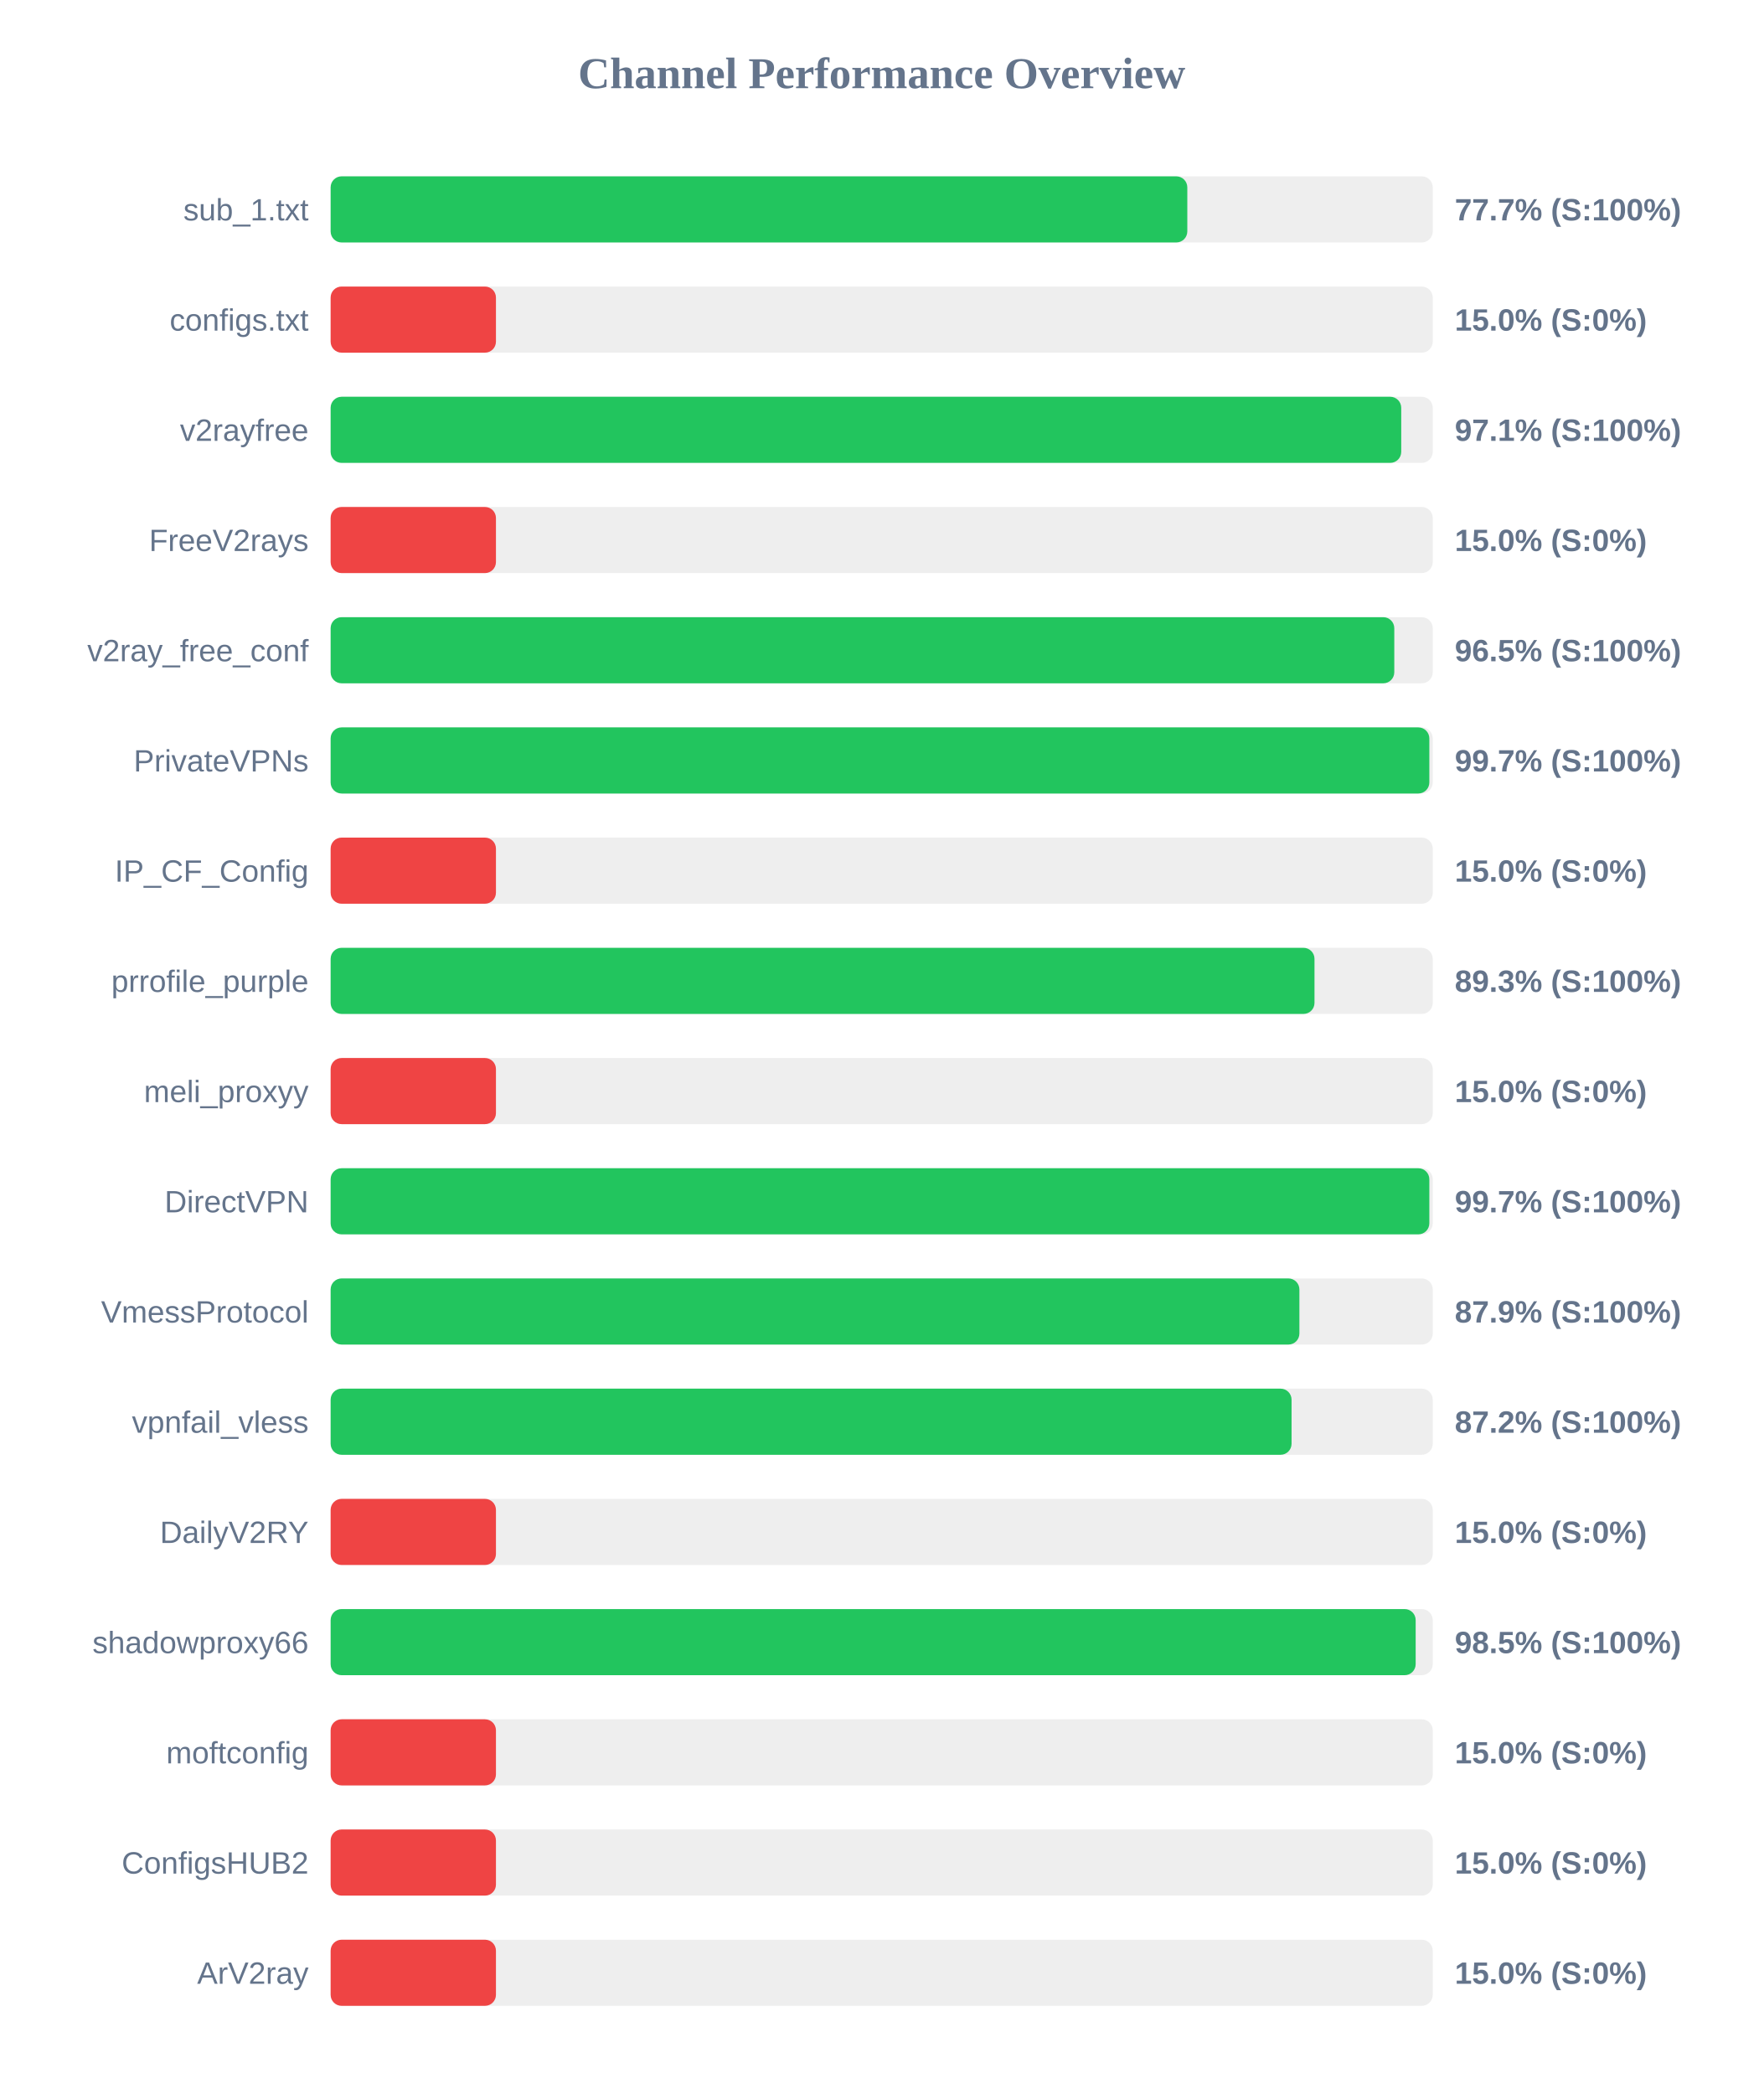
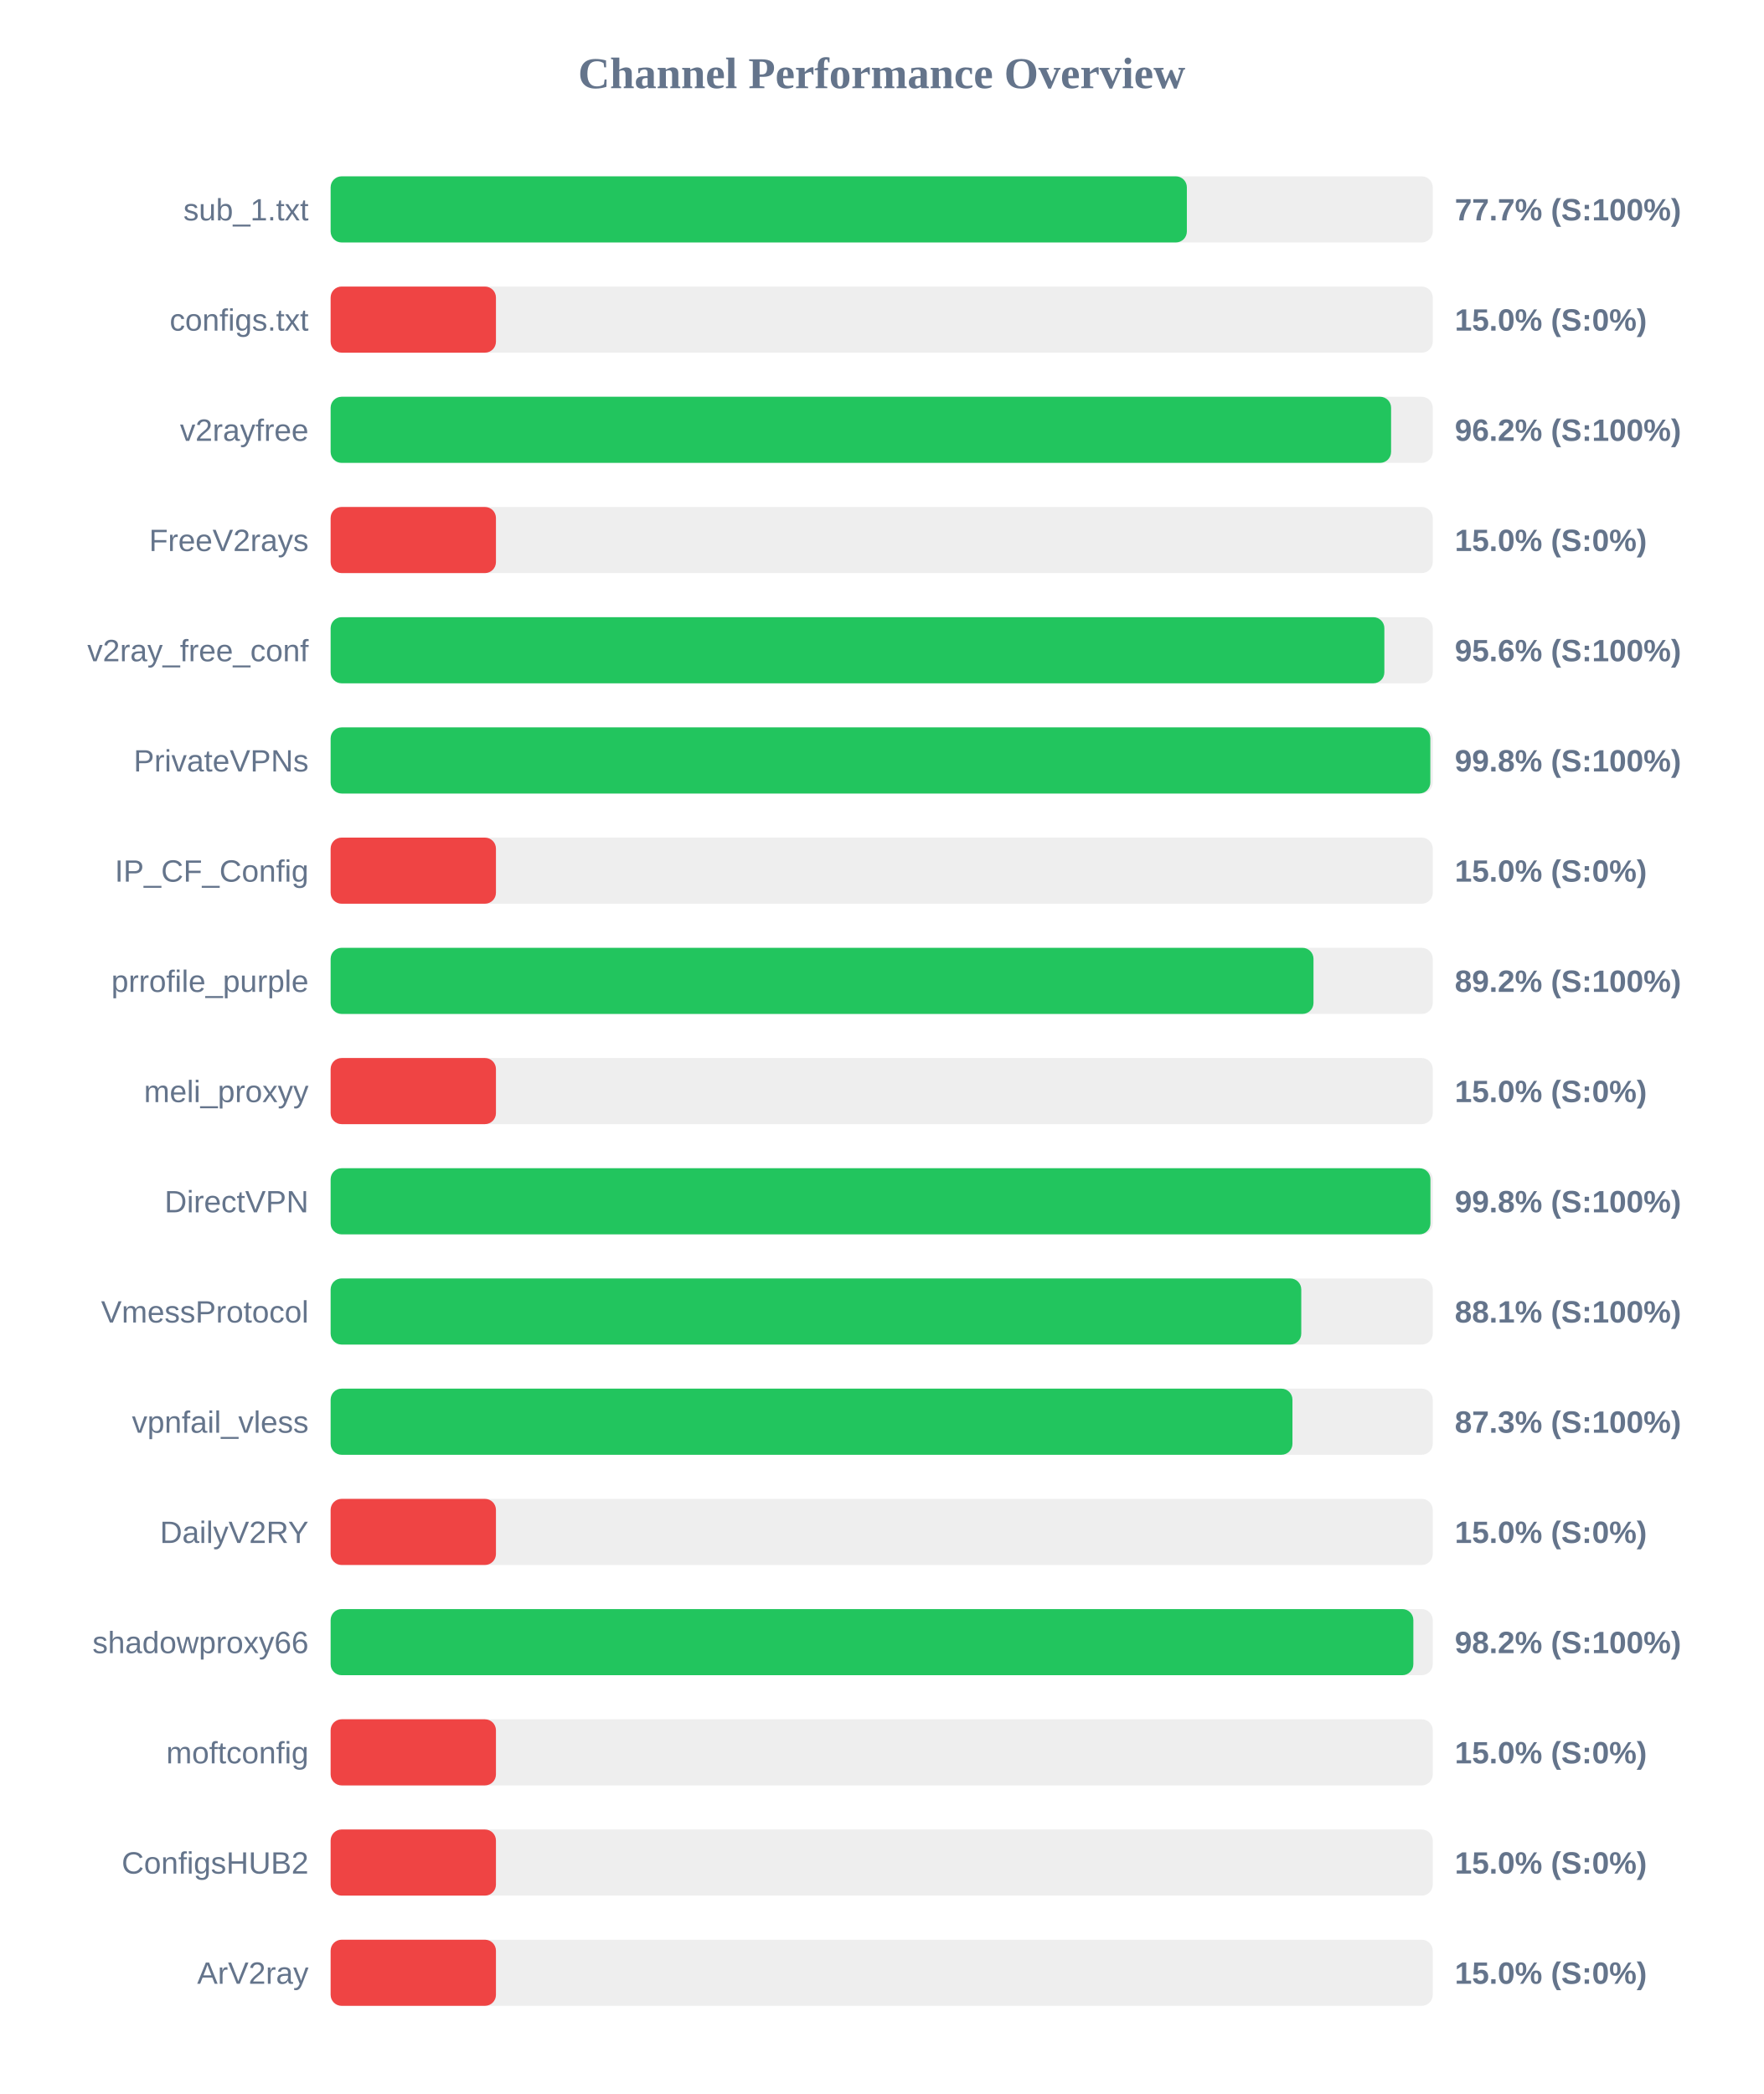
<svg xmlns="http://www.w3.org/2000/svg" width="800" height="950" version="1.1">
  <style>
        .row { font: 14px Arial; fill: #64748b; }
        .score { font: bold 14px Arial; fill: #64748b; }
    </style>
  <text x="400" y="40" text-anchor="middle" font-size="20px" font-weight="bold" fill="#64748b">Channel Performance Overview</text>
  <rect x="150" y="80" width="500" height="30" fill="#eee" rx="5" />
-   <rect x="150" y="80" width="388.65" height="30" fill="#22c55e" rx="5" />
+   <rect x="150" y="80" width="388.45" height="30" fill="#22c55e" rx="5" />
  <text x="140" y="100" text-anchor="end" class="row">sub_1.txt</text>
  <text x="660" y="100" text-anchor="start" class="score">77.7% (S:100%)</text>
  <rect x="150" y="130" width="500" height="30" fill="#eee" rx="5" />
  <rect x="150" y="130" width="75.0" height="30" fill="#ef4444" rx="5" />
  <text x="140" y="150" text-anchor="end" class="row">configs.txt</text>
  <text x="660" y="150" text-anchor="start" class="score">15.0% (S:0%)</text>
  <rect x="150" y="180" width="500" height="30" fill="#eee" rx="5" />
-   <rect x="150" y="180" width="485.7" height="30" fill="#22c55e" rx="5" />
+   <rect x="150" y="180" width="481.1" height="30" fill="#22c55e" rx="5" />
  <text x="140" y="200" text-anchor="end" class="row">v2rayfree</text>
-   <text x="660" y="200" text-anchor="start" class="score">97.1% (S:100%)</text>
+   <text x="660" y="200" text-anchor="start" class="score">96.2% (S:100%)</text>
  <rect x="150" y="230" width="500" height="30" fill="#eee" rx="5" />
  <rect x="150" y="230" width="75.0" height="30" fill="#ef4444" rx="5" />
  <text x="140" y="250" text-anchor="end" class="row">FreeV2rays</text>
  <text x="660" y="250" text-anchor="start" class="score">15.0% (S:0%)</text>
  <rect x="150" y="280" width="500" height="30" fill="#eee" rx="5" />
-   <rect x="150" y="280" width="482.55" height="30" fill="#22c55e" rx="5" />
+   <rect x="150" y="280" width="478.05" height="30" fill="#22c55e" rx="5" />
  <text x="140" y="300" text-anchor="end" class="row">v2ray_free_conf</text>
-   <text x="660" y="300" text-anchor="start" class="score">96.5% (S:100%)</text>
+   <text x="660" y="300" text-anchor="start" class="score">95.6% (S:100%)</text>
  <rect x="150" y="330" width="500" height="30" fill="#eee" rx="5" />
-   <rect x="150" y="330" width="498.45" height="30" fill="#22c55e" rx="5" />
+   <rect x="150" y="330" width="498.9" height="30" fill="#22c55e" rx="5" />
  <text x="140" y="350" text-anchor="end" class="row">PrivateVPNs</text>
-   <text x="660" y="350" text-anchor="start" class="score">99.7% (S:100%)</text>
+   <text x="660" y="350" text-anchor="start" class="score">99.8% (S:100%)</text>
  <rect x="150" y="380" width="500" height="30" fill="#eee" rx="5" />
  <rect x="150" y="380" width="75.0" height="30" fill="#ef4444" rx="5" />
  <text x="140" y="400" text-anchor="end" class="row">IP_CF_Config</text>
  <text x="660" y="400" text-anchor="start" class="score">15.0% (S:0%)</text>
  <rect x="150" y="430" width="500" height="30" fill="#eee" rx="5" />
-   <rect x="150" y="430" width="446.35" height="30" fill="#22c55e" rx="5" />
+   <rect x="150" y="430" width="445.9" height="30" fill="#22c55e" rx="5" />
  <text x="140" y="450" text-anchor="end" class="row">prrofile_purple</text>
-   <text x="660" y="450" text-anchor="start" class="score">89.3% (S:100%)</text>
+   <text x="660" y="450" text-anchor="start" class="score">89.2% (S:100%)</text>
  <rect x="150" y="480" width="500" height="30" fill="#eee" rx="5" />
  <rect x="150" y="480" width="75.0" height="30" fill="#ef4444" rx="5" />
  <text x="140" y="500" text-anchor="end" class="row">meli_proxyy</text>
  <text x="660" y="500" text-anchor="start" class="score">15.0% (S:0%)</text>
  <rect x="150" y="530" width="500" height="30" fill="#eee" rx="5" />
-   <rect x="150" y="530" width="498.45" height="30" fill="#22c55e" rx="5" />
+   <rect x="150" y="530" width="498.95" height="30" fill="#22c55e" rx="5" />
  <text x="140" y="550" text-anchor="end" class="row">DirectVPN</text>
-   <text x="660" y="550" text-anchor="start" class="score">99.7% (S:100%)</text>
+   <text x="660" y="550" text-anchor="start" class="score">99.8% (S:100%)</text>
  <rect x="150" y="580" width="500" height="30" fill="#eee" rx="5" />
-   <rect x="150" y="580" width="439.5" height="30" fill="#22c55e" rx="5" />
+   <rect x="150" y="580" width="440.35" height="30" fill="#22c55e" rx="5" />
  <text x="140" y="600" text-anchor="end" class="row">VmessProtocol</text>
-   <text x="660" y="600" text-anchor="start" class="score">87.9% (S:100%)</text>
+   <text x="660" y="600" text-anchor="start" class="score">88.1% (S:100%)</text>
  <rect x="150" y="630" width="500" height="30" fill="#eee" rx="5" />
-   <rect x="150" y="630" width="435.95" height="30" fill="#22c55e" rx="5" />
+   <rect x="150" y="630" width="436.35" height="30" fill="#22c55e" rx="5" />
  <text x="140" y="650" text-anchor="end" class="row">vpnfail_vless</text>
-   <text x="660" y="650" text-anchor="start" class="score">87.2% (S:100%)</text>
+   <text x="660" y="650" text-anchor="start" class="score">87.3% (S:100%)</text>
  <rect x="150" y="680" width="500" height="30" fill="#eee" rx="5" />
  <rect x="150" y="680" width="75.0" height="30" fill="#ef4444" rx="5" />
  <text x="140" y="700" text-anchor="end" class="row">DailyV2RY</text>
  <text x="660" y="700" text-anchor="start" class="score">15.0% (S:0%)</text>
  <rect x="150" y="730" width="500" height="30" fill="#eee" rx="5" />
-   <rect x="150" y="730" width="492.25" height="30" fill="#22c55e" rx="5" />
+   <rect x="150" y="730" width="491.2" height="30" fill="#22c55e" rx="5" />
  <text x="140" y="750" text-anchor="end" class="row">shadowproxy66</text>
-   <text x="660" y="750" text-anchor="start" class="score">98.5% (S:100%)</text>
+   <text x="660" y="750" text-anchor="start" class="score">98.2% (S:100%)</text>
  <rect x="150" y="780" width="500" height="30" fill="#eee" rx="5" />
  <rect x="150" y="780" width="75.0" height="30" fill="#ef4444" rx="5" />
  <text x="140" y="800" text-anchor="end" class="row">moftconfig</text>
  <text x="660" y="800" text-anchor="start" class="score">15.0% (S:0%)</text>
  <rect x="150" y="830" width="500" height="30" fill="#eee" rx="5" />
  <rect x="150" y="830" width="75.0" height="30" fill="#ef4444" rx="5" />
  <text x="140" y="850" text-anchor="end" class="row">ConfigsHUB2</text>
  <text x="660" y="850" text-anchor="start" class="score">15.0% (S:0%)</text>
  <rect x="150" y="880" width="500" height="30" fill="#eee" rx="5" />
  <rect x="150" y="880" width="75.0" height="30" fill="#ef4444" rx="5" />
  <text x="140" y="900" text-anchor="end" class="row">ArV2ray</text>
  <text x="660" y="900" text-anchor="start" class="score">15.0% (S:0%)</text>
</svg>
